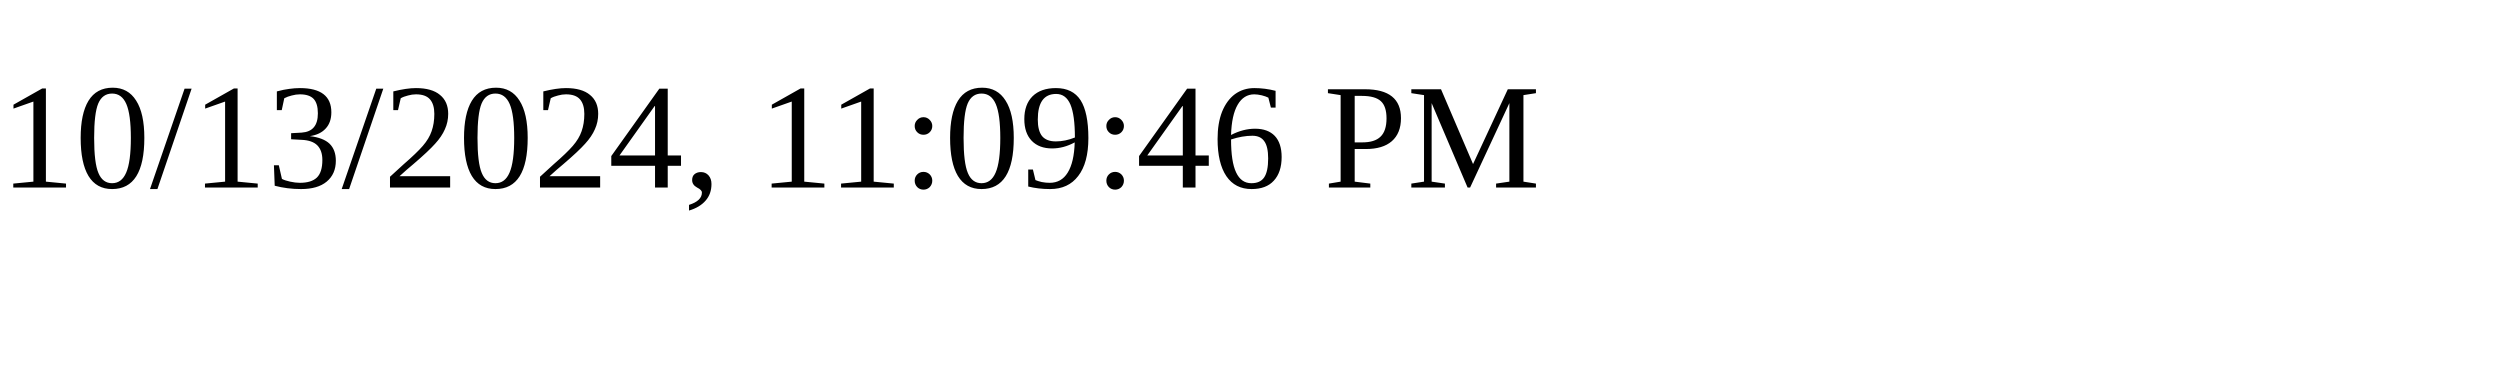
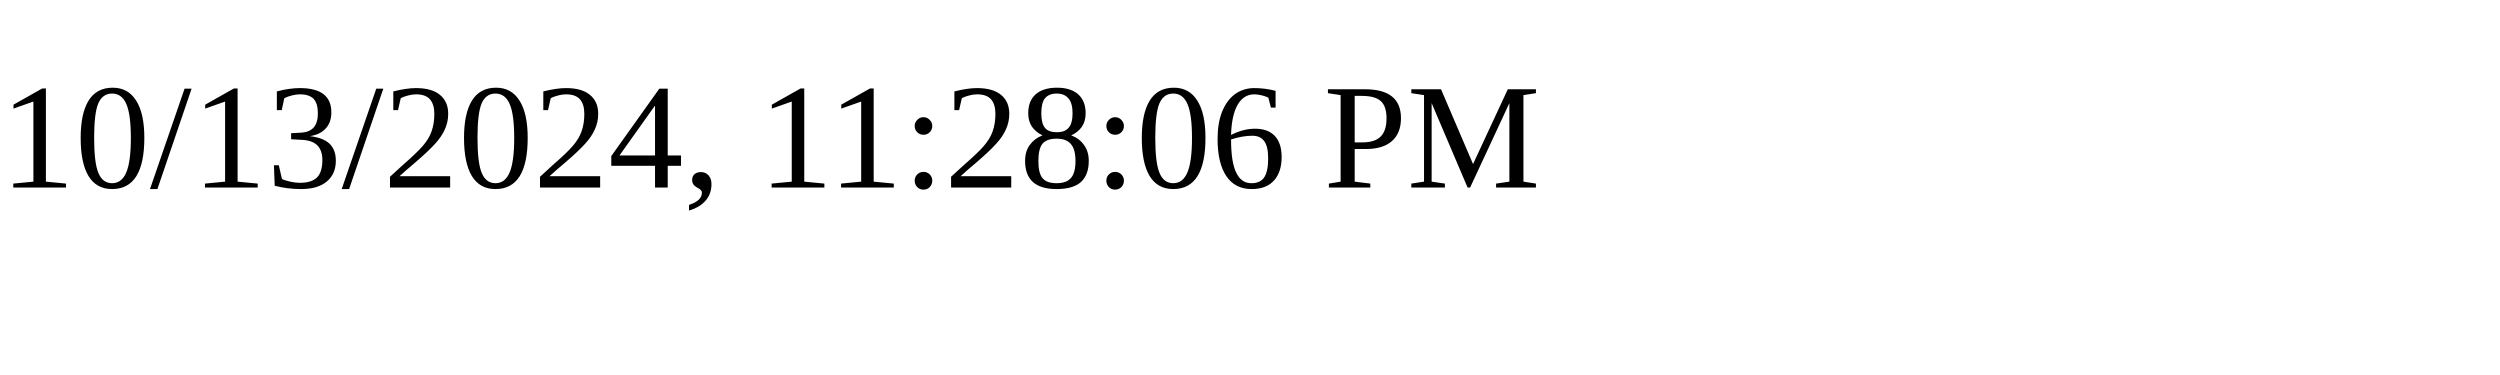
<svg xmlns="http://www.w3.org/2000/svg" height="30" width="200">
-   <text x="0" y="15">10/13/2024, 11:09:46 PM</text>
+   <text x="0" y="15">10/13/2024, 11:28:06 PM</text>
</svg>
